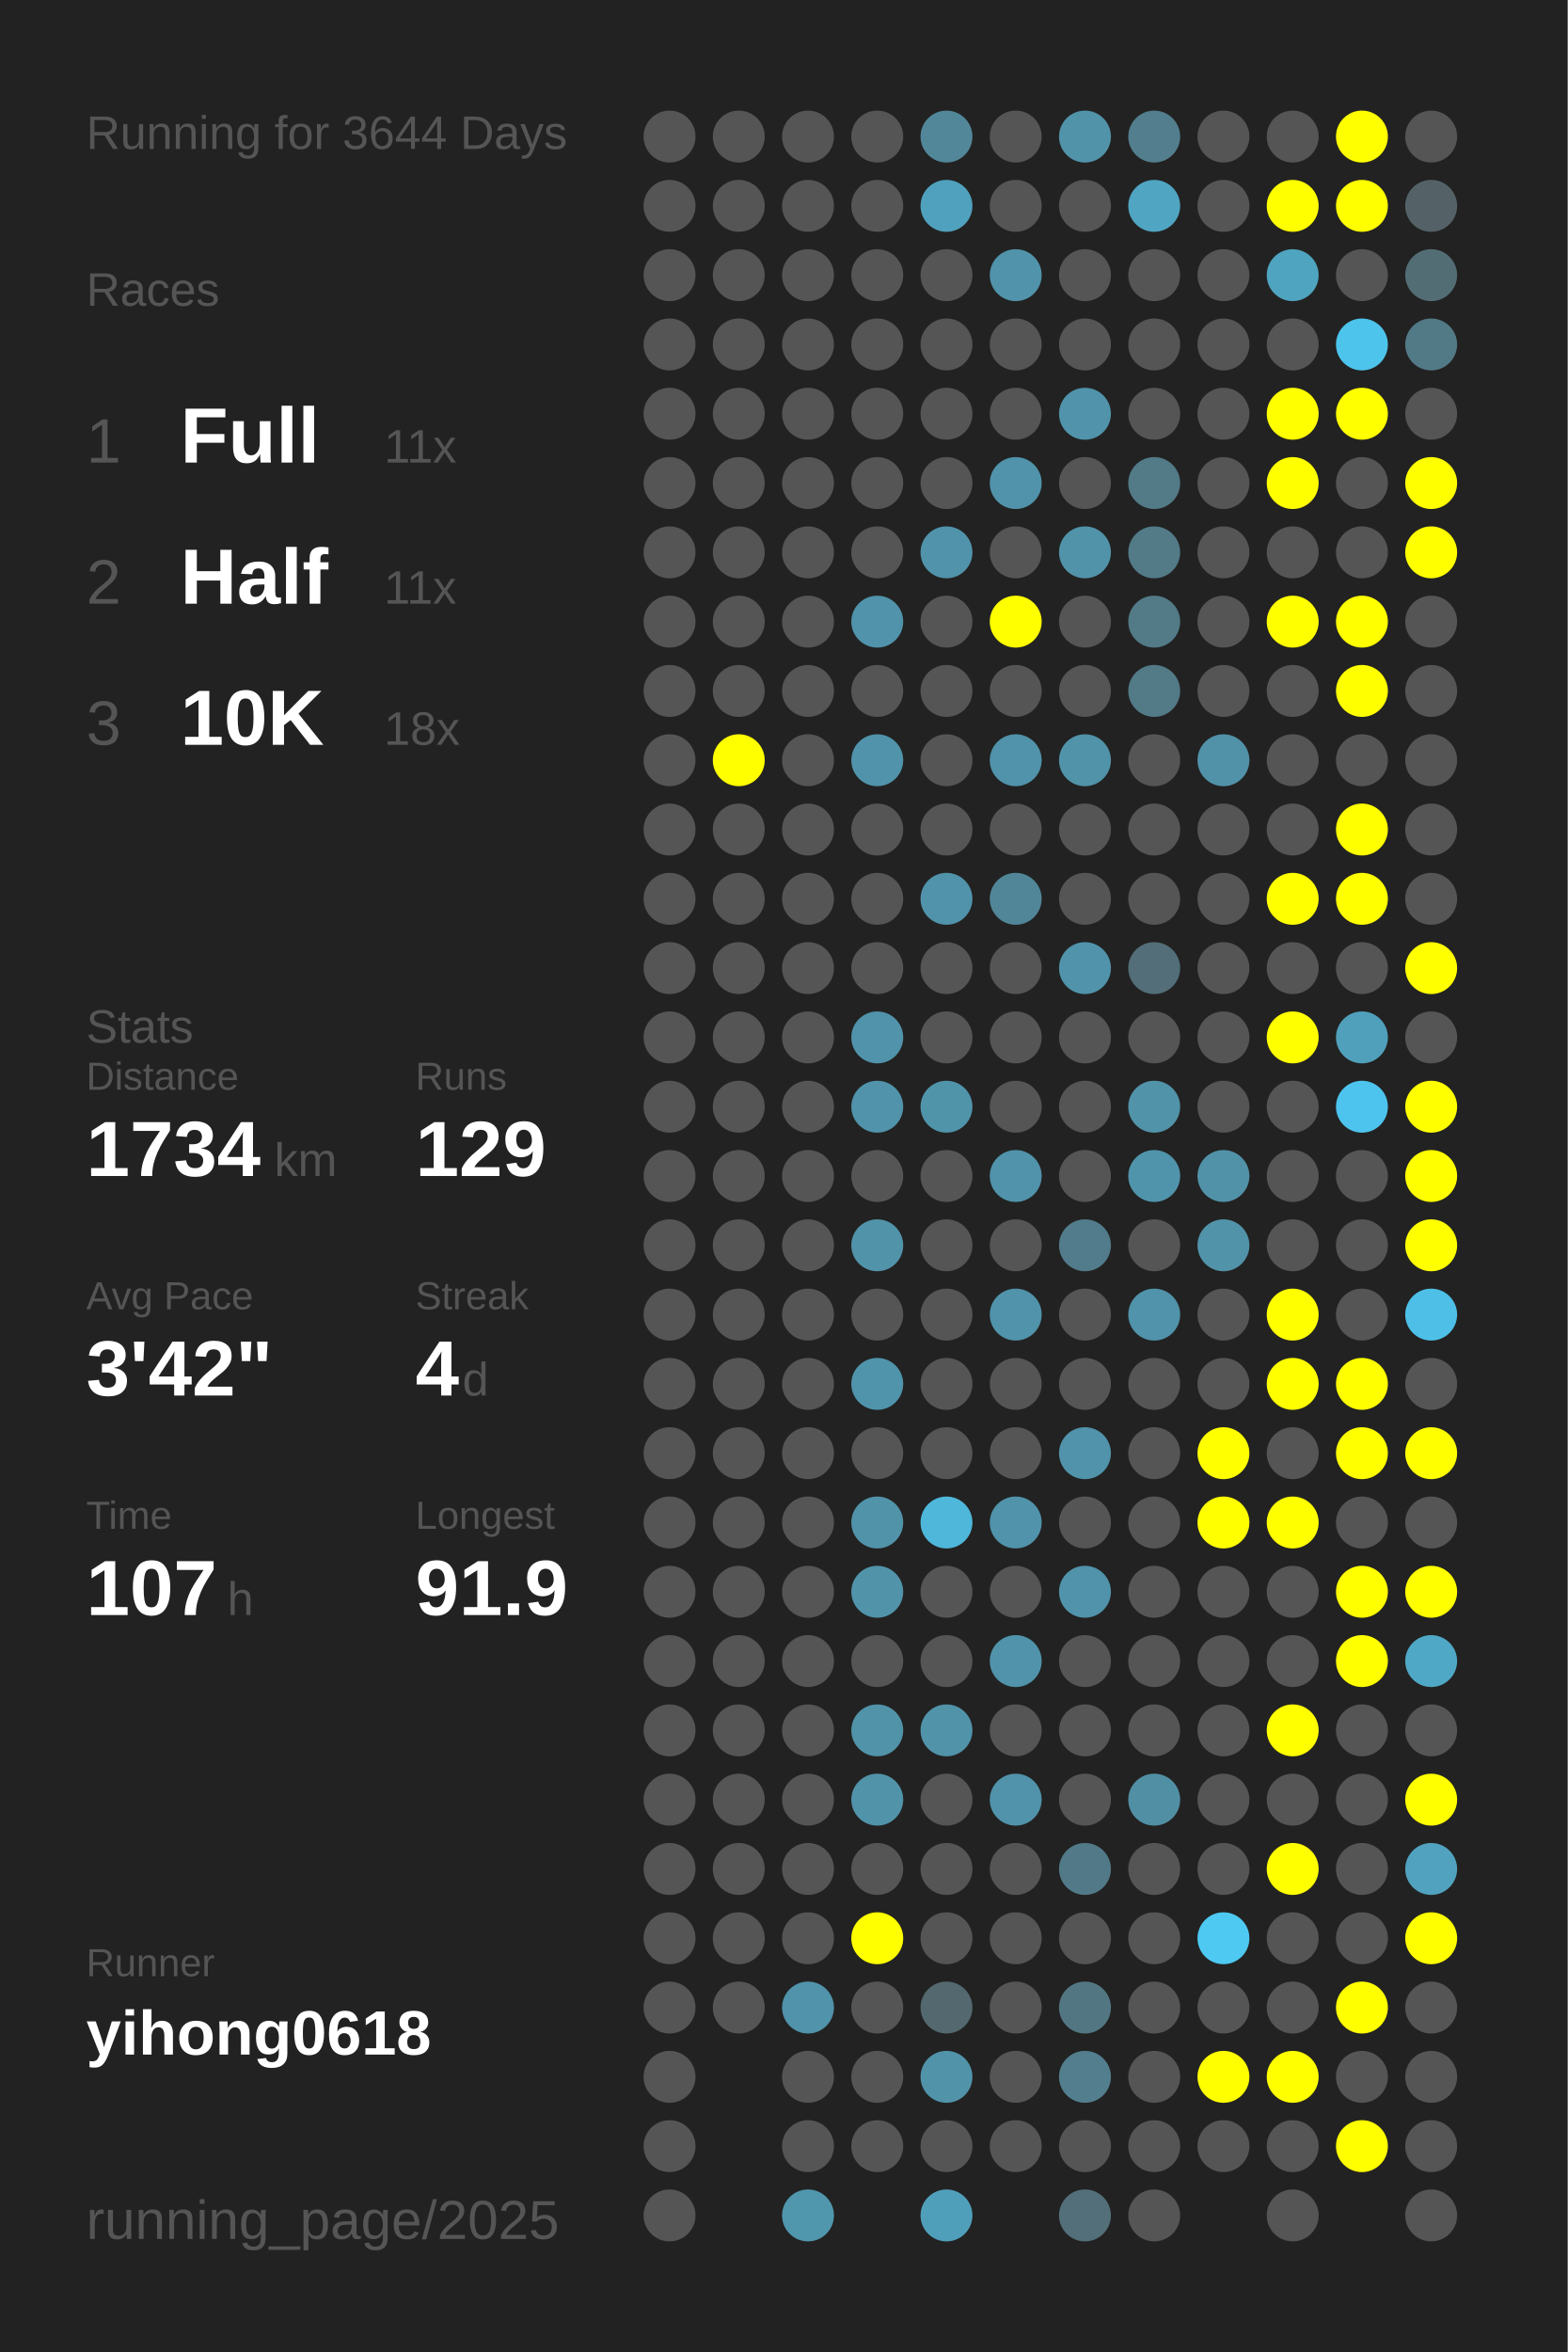
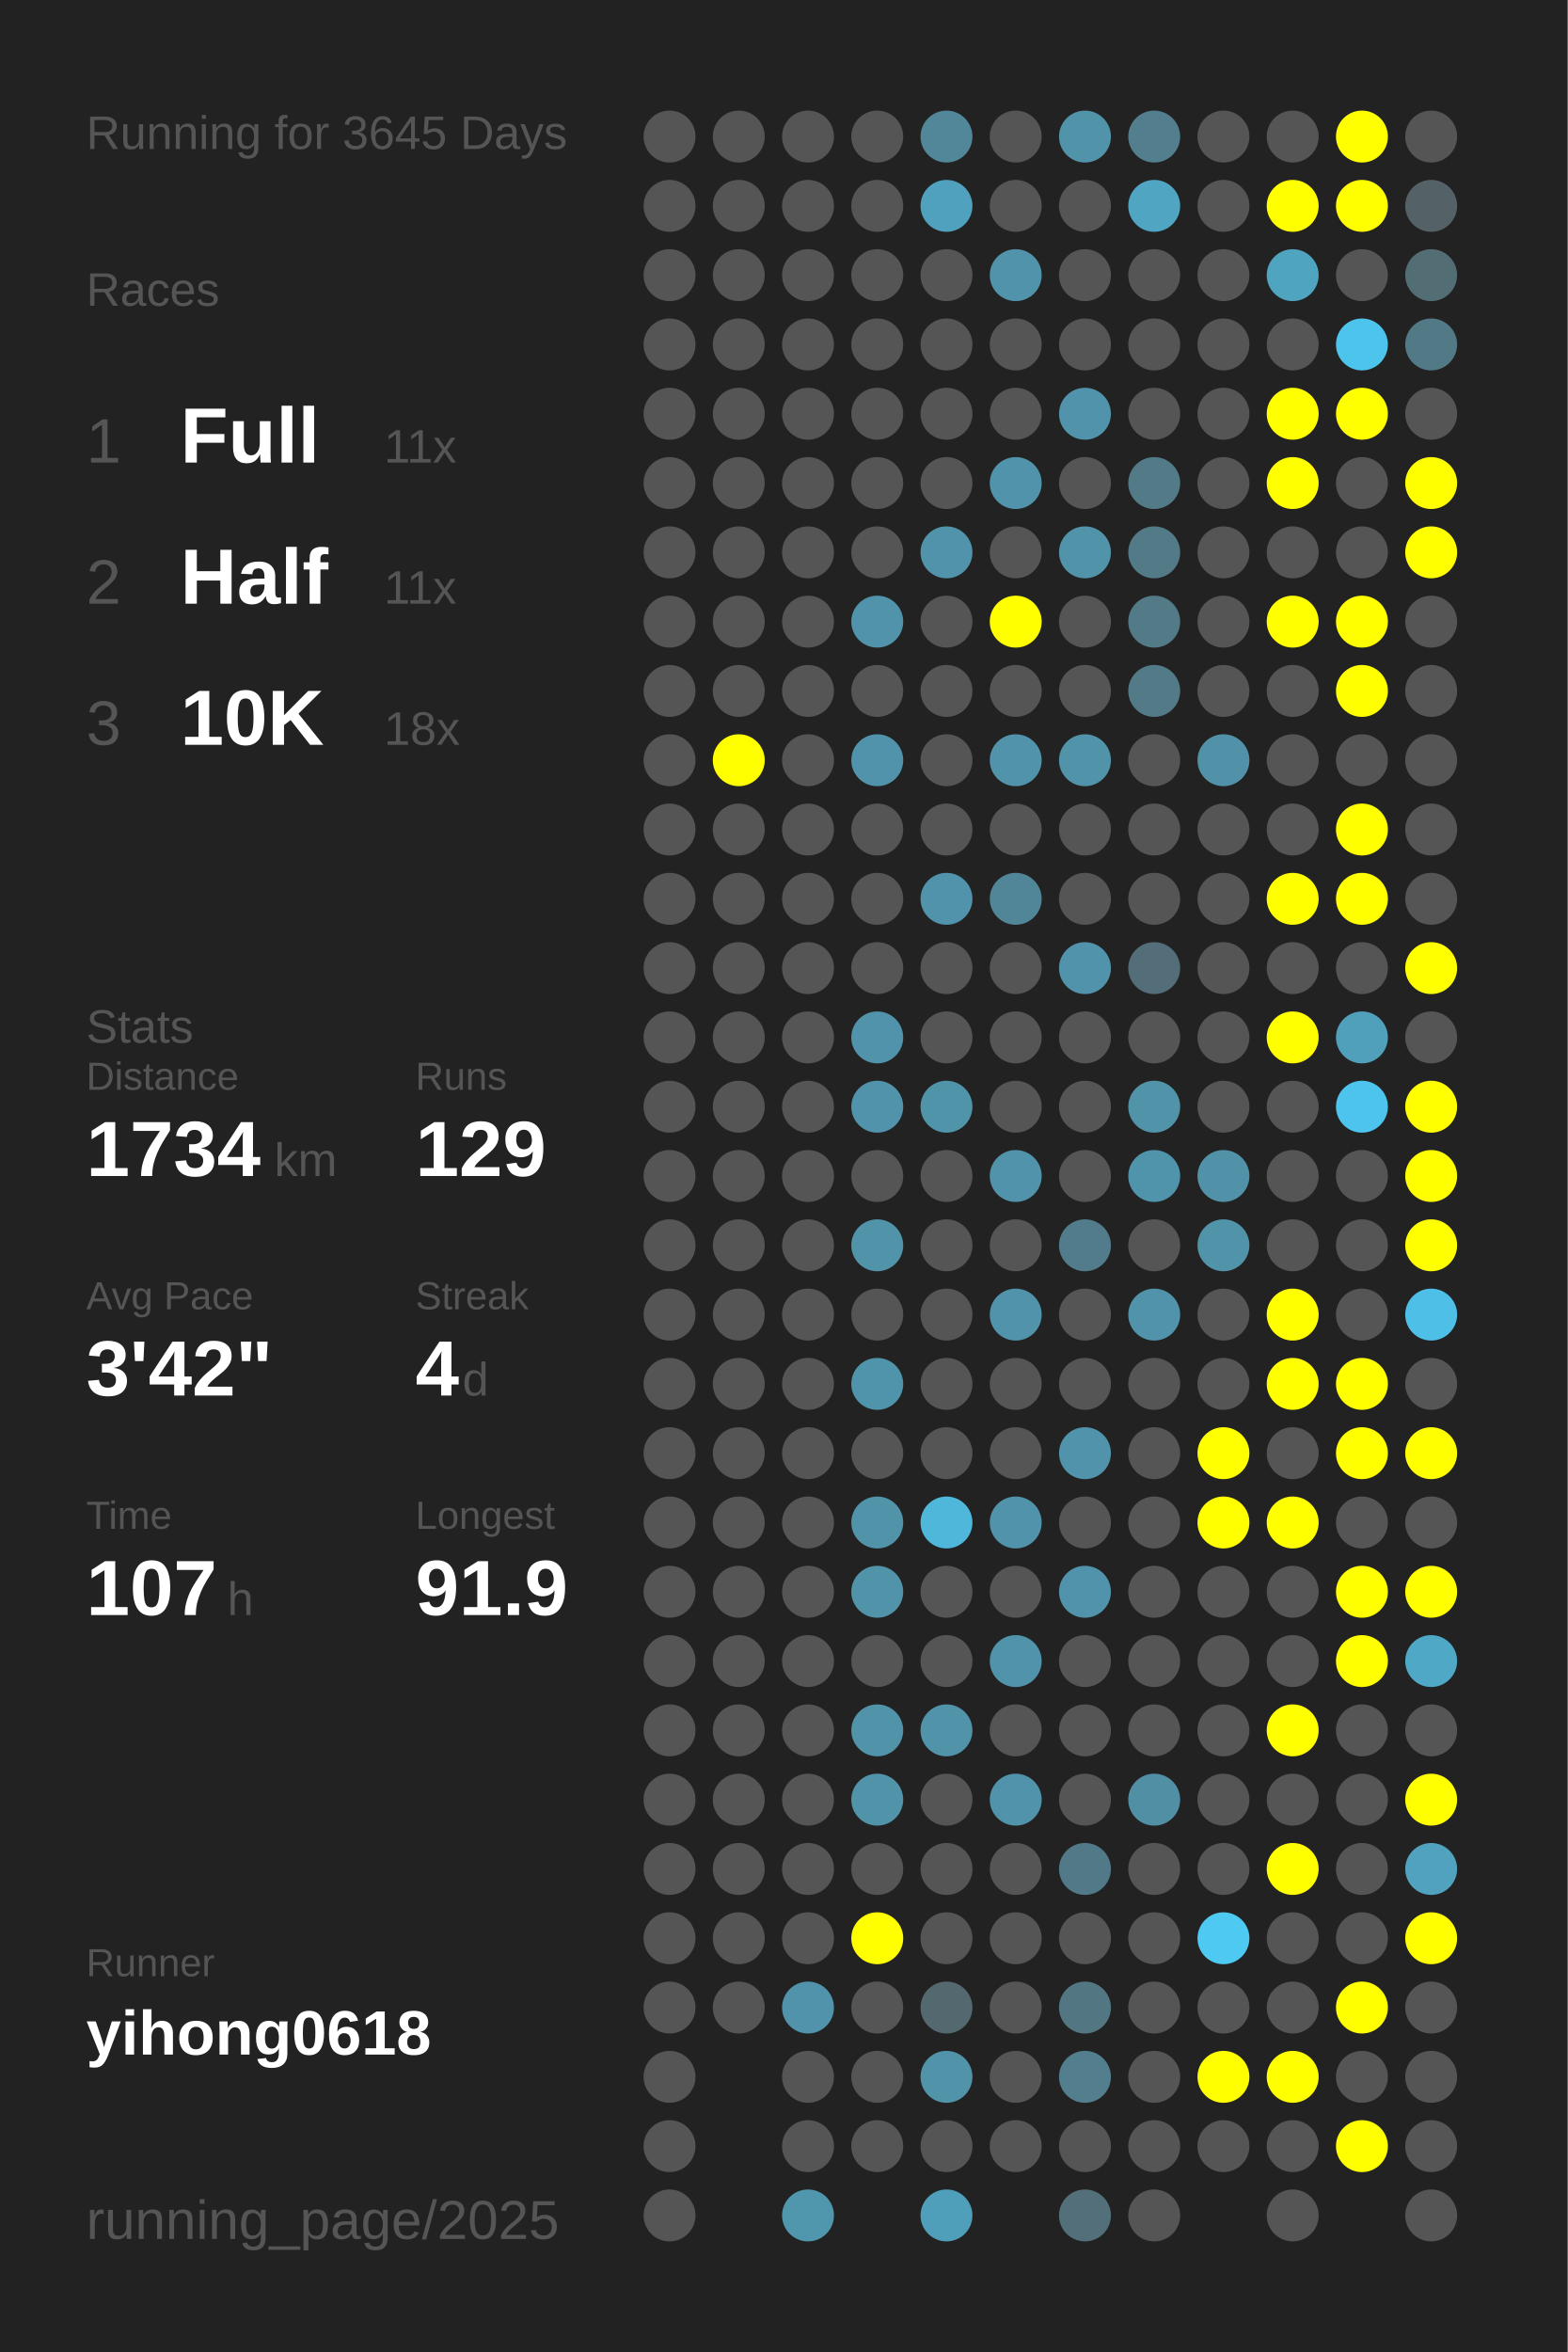
<svg xmlns="http://www.w3.org/2000/svg" baseProfile="full" height="300mm" version="1.1" viewBox="0,0,200,300" width="200mm">
  <defs />
  <rect fill="#222222" height="300" width="200" x="0" y="0" />
-   <text fill="#555555" style="font-size:6px; font-family:Arial;" x="11" y="19">Running for 3644 Days</text>
+   <text fill="#555555" style="font-size:6px; font-family:Arial;" x="11" y="19">Running for 3645 Days</text>
  <text fill="#555555" style="font-size:6px; font-family:Arial;" x="11" y="39">Races</text>
  <text fill="#555555" style="font-size:8px; font-family:Arial;" x="11" y="59">1</text>
  <text fill="#FFFFFF" style="font-size:10px; font-family:Arial; font-weight:bold;" x="23" y="59">Full</text>
  <text fill="#555555" style="font-size:6px; font-family:Arial;" x="49" y="59">11x</text>
  <text fill="#555555" style="font-size:8px; font-family:Arial;" x="11" y="77">2</text>
  <text fill="#FFFFFF" style="font-size:10px; font-family:Arial; font-weight:bold;" x="23" y="77">Half</text>
  <text fill="#555555" style="font-size:6px; font-family:Arial;" x="49" y="77">11x</text>
  <text fill="#555555" style="font-size:8px; font-family:Arial;" x="11" y="95">3</text>
  <text fill="#FFFFFF" style="font-size:10px; font-family:Arial; font-weight:bold;" x="23" y="95">10K</text>
  <text fill="#555555" style="font-size:6px; font-family:Arial;" x="49" y="95">18x</text>
  <text fill="#555555" style="font-size:6px; font-family:Arial;" x="11" y="133">Stats</text>
  <text fill="#555555" style="font-size:5px; font-family:Arial;" x="11" y="139">Distance</text>
  <text fill="#FFFFFF" style="font-size:10px; font-family:Arial; font-weight:bold;" x="11" y="150">1734</text>
  <text fill="#555555" style="font-size:6px; font-family:Arial;" x="35" y="150">km</text>
  <text fill="#555555" style="font-size:5px; font-family:Arial;" x="53" y="139">Runs</text>
  <text fill="#FFFFFF" style="font-size:10px; font-family:Arial; font-weight:bold;" x="53" y="150">129</text>
  <text fill="#555555" style="font-size:5px; font-family:Arial;" x="11" y="167">Avg Pace</text>
  <text fill="#FFFFFF" style="font-size:10px; font-family:Arial; font-weight:bold;" x="11" y="178">3'42"</text>
  <text fill="#555555" style="font-size:5px; font-family:Arial;" x="53" y="167">Streak</text>
  <text fill="#FFFFFF" style="font-size:10px; font-family:Arial; font-weight:bold;" x="53" y="178">4</text>
  <text fill="#555555" style="font-size:6px; font-family:Arial;" x="59" y="178">d</text>
  <text fill="#555555" style="font-size:5px; font-family:Arial;" x="11" y="195">Time</text>
  <text fill="#FFFFFF" style="font-size:10px; font-family:Arial; font-weight:bold;" x="11" y="206">107</text>
  <text fill="#555555" style="font-size:6px; font-family:Arial;" x="29" y="206">h</text>
  <text fill="#555555" style="font-size:5px; font-family:Arial;" x="53" y="195">Longest</text>
  <text fill="#FFFFFF" style="font-size:10px; font-family:Arial; font-weight:bold;" x="53" y="206">91.9</text>
  <text fill="#555555" style="font-size:5px; font-family:Arial;" x="11" y="252.065">Runner</text>
  <text fill="#FFFFFF" style="font-size:8px; font-family:Arial; font-weight:bold;" x="11" y="262.065">yihong0618</text>
  <text fill="#555555" style="font-size:7px; font-family:Arial;" x="11" y="285.581">running_page/2025</text>
  <circle cx="85.417" cy="17.419" fill="#555555" r="3.312" />
  <circle cx="85.417" cy="26.258" fill="#555555" r="3.312" />
  <circle cx="85.417" cy="35.097" fill="#555555" r="3.312" />
  <circle cx="85.417" cy="43.935" fill="#555555" r="3.312" />
  <circle cx="85.417" cy="52.774" fill="#555555" r="3.312" />
  <circle cx="85.417" cy="61.613" fill="#555555" r="3.312" />
  <circle cx="85.417" cy="70.452" fill="#555555" r="3.312" />
  <circle cx="85.417" cy="79.29" fill="#555555" r="3.312" />
  <circle cx="85.417" cy="88.129" fill="#555555" r="3.312" />
  <circle cx="85.417" cy="96.968" fill="#555555" r="3.312" />
  <circle cx="85.417" cy="105.806" fill="#555555" r="3.312" />
  <circle cx="85.417" cy="114.645" fill="#555555" r="3.312" />
  <circle cx="85.417" cy="123.484" fill="#555555" r="3.312" />
  <circle cx="85.417" cy="132.323" fill="#555555" r="3.312" />
  <circle cx="85.417" cy="141.161" fill="#555555" r="3.312" />
  <circle cx="85.417" cy="150" fill="#555555" r="3.312" />
  <circle cx="85.417" cy="158.839" fill="#555555" r="3.312" />
  <circle cx="85.417" cy="167.677" fill="#555555" r="3.312" />
  <circle cx="85.417" cy="176.516" fill="#555555" r="3.312" />
  <circle cx="85.417" cy="185.355" fill="#555555" r="3.312" />
  <circle cx="85.417" cy="194.194" fill="#555555" r="3.312" />
  <circle cx="85.417" cy="203.032" fill="#555555" r="3.312" />
  <circle cx="85.417" cy="211.871" fill="#555555" r="3.312" />
  <circle cx="85.417" cy="220.71" fill="#555555" r="3.312" />
  <circle cx="85.417" cy="229.548" fill="#555555" r="3.312" />
  <circle cx="85.417" cy="238.387" fill="#555555" r="3.312" />
  <circle cx="85.417" cy="247.226" fill="#555555" r="3.312" />
  <circle cx="85.417" cy="256.065" fill="#555555" r="3.312" />
  <circle cx="85.417" cy="264.903" fill="#555555" r="3.312" />
  <circle cx="85.417" cy="273.742" fill="#555555" r="3.312" />
  <circle cx="85.417" cy="282.581" fill="#555555" r="3.312" />
  <circle cx="94.25" cy="17.419" fill="#555555" r="3.312" />
  <circle cx="94.25" cy="26.258" fill="#555555" r="3.312" />
  <circle cx="94.25" cy="35.097" fill="#555555" r="3.312" />
  <circle cx="94.25" cy="43.935" fill="#555555" r="3.312" />
  <circle cx="94.25" cy="52.774" fill="#555555" r="3.312" />
  <circle cx="94.25" cy="61.613" fill="#555555" r="3.312" />
  <circle cx="94.25" cy="70.452" fill="#555555" r="3.312" />
  <circle cx="94.25" cy="79.29" fill="#555555" r="3.312" />
  <circle cx="94.25" cy="88.129" fill="#555555" r="3.312" />
  <circle cx="94.25" cy="96.968" fill="#FFFF00" r="3.312" />
  <circle cx="94.25" cy="105.806" fill="#555555" r="3.312" />
  <circle cx="94.25" cy="114.645" fill="#555555" r="3.312" />
  <circle cx="94.25" cy="123.484" fill="#555555" r="3.312" />
  <circle cx="94.25" cy="132.323" fill="#555555" r="3.312" />
  <circle cx="94.25" cy="141.161" fill="#555555" r="3.312" />
  <circle cx="94.25" cy="150" fill="#555555" r="3.312" />
  <circle cx="94.25" cy="158.839" fill="#555555" r="3.312" />
  <circle cx="94.25" cy="167.677" fill="#555555" r="3.312" />
  <circle cx="94.25" cy="176.516" fill="#555555" r="3.312" />
  <circle cx="94.25" cy="185.355" fill="#555555" r="3.312" />
  <circle cx="94.25" cy="194.194" fill="#555555" r="3.312" />
  <circle cx="94.25" cy="203.032" fill="#555555" r="3.312" />
  <circle cx="94.25" cy="211.871" fill="#555555" r="3.312" />
  <circle cx="94.25" cy="220.71" fill="#555555" r="3.312" />
  <circle cx="94.25" cy="229.548" fill="#555555" r="3.312" />
  <circle cx="94.25" cy="238.387" fill="#555555" r="3.312" />
  <circle cx="94.25" cy="247.226" fill="#555555" r="3.312" />
  <circle cx="94.25" cy="256.065" fill="#555555" r="3.312" />
  <circle cx="103.083" cy="17.419" fill="#555555" r="3.312" />
  <circle cx="103.083" cy="26.258" fill="#555555" r="3.312" />
  <circle cx="103.083" cy="35.097" fill="#555555" r="3.312" />
  <circle cx="103.083" cy="43.935" fill="#555555" r="3.312" />
  <circle cx="103.083" cy="52.774" fill="#555555" r="3.312" />
  <circle cx="103.083" cy="61.613" fill="#555555" r="3.312" />
  <circle cx="103.083" cy="70.452" fill="#555555" r="3.312" />
  <circle cx="103.083" cy="79.29" fill="#555555" r="3.312" />
  <circle cx="103.083" cy="88.129" fill="#555555" r="3.312" />
  <circle cx="103.083" cy="96.968" fill="#555555" r="3.312" />
  <circle cx="103.083" cy="105.806" fill="#555555" r="3.312" />
  <circle cx="103.083" cy="114.645" fill="#555555" r="3.312" />
  <circle cx="103.083" cy="123.484" fill="#555555" r="3.312" />
  <circle cx="103.083" cy="132.323" fill="#555555" r="3.312" />
  <circle cx="103.083" cy="141.161" fill="#555555" r="3.312" />
  <circle cx="103.083" cy="150" fill="#555555" r="3.312" />
  <circle cx="103.083" cy="158.839" fill="#555555" r="3.312" />
  <circle cx="103.083" cy="167.677" fill="#555555" r="3.312" />
  <circle cx="103.083" cy="176.516" fill="#555555" r="3.312" />
  <circle cx="103.083" cy="185.355" fill="#555555" r="3.312" />
  <circle cx="103.083" cy="194.194" fill="#555555" r="3.312" />
  <circle cx="103.083" cy="203.032" fill="#555555" r="3.312" />
  <circle cx="103.083" cy="211.871" fill="#555555" r="3.312" />
  <circle cx="103.083" cy="220.71" fill="#555555" r="3.312" />
  <circle cx="103.083" cy="229.548" fill="#555555" r="3.312" />
  <circle cx="103.083" cy="238.387" fill="#555555" r="3.312" />
  <circle cx="103.083" cy="247.226" fill="#555555" r="3.312" />
  <circle cx="103.083" cy="256.065" fill="#5093aa" r="3.312" />
  <circle cx="103.083" cy="264.903" fill="#555555" r="3.312" />
  <circle cx="103.083" cy="273.742" fill="#555555" r="3.312" />
  <circle cx="103.083" cy="282.581" fill="#5096ad" r="3.312" />
  <circle cx="111.917" cy="17.419" fill="#555555" r="3.312" />
  <circle cx="111.917" cy="26.258" fill="#555555" r="3.312" />
  <circle cx="111.917" cy="35.097" fill="#555555" r="3.312" />
  <circle cx="111.917" cy="43.935" fill="#555555" r="3.312" />
  <circle cx="111.917" cy="52.774" fill="#555555" r="3.312" />
  <circle cx="111.917" cy="61.613" fill="#555555" r="3.312" />
  <circle cx="111.917" cy="70.452" fill="#555555" r="3.312" />
  <circle cx="111.917" cy="79.29" fill="#5093aa" r="3.312" />
  <circle cx="111.917" cy="88.129" fill="#555555" r="3.312" />
  <circle cx="111.917" cy="96.968" fill="#5093aa" r="3.312" />
  <circle cx="111.917" cy="105.806" fill="#555555" r="3.312" />
  <circle cx="111.917" cy="114.645" fill="#555555" r="3.312" />
  <circle cx="111.917" cy="123.484" fill="#555555" r="3.312" />
  <circle cx="111.917" cy="132.323" fill="#5093aa" r="3.312" />
  <circle cx="111.917" cy="141.161" fill="#5093aa" r="3.312" />
  <circle cx="111.917" cy="150" fill="#555555" r="3.312" />
  <circle cx="111.917" cy="158.839" fill="#5193a9" r="3.312" />
  <circle cx="111.917" cy="167.677" fill="#555555" r="3.312" />
  <circle cx="111.917" cy="176.516" fill="#5094ab" r="3.312" />
  <circle cx="111.917" cy="185.355" fill="#555555" r="3.312" />
  <circle cx="111.917" cy="194.194" fill="#5193a9" r="3.312" />
  <circle cx="111.917" cy="203.032" fill="#5193a9" r="3.312" />
  <circle cx="111.917" cy="211.871" fill="#555555" r="3.312" />
  <circle cx="111.917" cy="220.71" fill="#5193a9" r="3.312" />
  <circle cx="111.917" cy="229.548" fill="#5193a9" r="3.312" />
  <circle cx="111.917" cy="238.387" fill="#555555" r="3.312" />
  <circle cx="111.917" cy="247.226" fill="#FFFF00" r="3.312" />
  <circle cx="111.917" cy="256.065" fill="#555555" r="3.312" />
  <circle cx="111.917" cy="264.903" fill="#555555" r="3.312" />
  <circle cx="111.917" cy="273.742" fill="#555555" r="3.312" />
  <circle cx="120.75" cy="17.419" fill="#518799" r="3.312" />
  <circle cx="120.75" cy="26.258" fill="#50a1bd" r="3.312" />
  <circle cx="120.75" cy="35.097" fill="#555555" r="3.312" />
  <circle cx="120.75" cy="43.935" fill="#555555" r="3.312" />
  <circle cx="120.75" cy="52.774" fill="#555555" r="3.312" />
  <circle cx="120.75" cy="61.613" fill="#555555" r="3.312" />
  <circle cx="120.75" cy="70.452" fill="#5093aa" r="3.312" />
  <circle cx="120.75" cy="79.29" fill="#555555" r="3.312" />
  <circle cx="120.75" cy="88.129" fill="#555555" r="3.312" />
  <circle cx="120.75" cy="96.968" fill="#555555" r="3.312" />
  <circle cx="120.75" cy="105.806" fill="#555555" r="3.312" />
  <circle cx="120.75" cy="114.645" fill="#5093aa" r="3.312" />
  <circle cx="120.75" cy="123.484" fill="#555555" r="3.312" />
  <circle cx="120.75" cy="132.323" fill="#555555" r="3.312" />
  <circle cx="120.75" cy="141.161" fill="#5094aa" r="3.312" />
  <circle cx="120.75" cy="150" fill="#555555" r="3.312" />
  <circle cx="120.75" cy="158.839" fill="#555555" r="3.312" />
  <circle cx="120.75" cy="167.677" fill="#555555" r="3.312" />
  <circle cx="120.75" cy="176.516" fill="#555555" r="3.312" />
  <circle cx="120.75" cy="185.355" fill="#555555" r="3.312" />
  <circle cx="120.75" cy="194.194" fill="#4eb7da" r="3.312" />
  <circle cx="120.75" cy="203.032" fill="#555555" r="3.312" />
  <circle cx="120.75" cy="211.871" fill="#555555" r="3.312" />
  <circle cx="120.75" cy="220.71" fill="#5193a9" r="3.312" />
  <circle cx="120.75" cy="229.548" fill="#555555" r="3.312" />
  <circle cx="120.75" cy="238.387" fill="#555555" r="3.312" />
  <circle cx="120.75" cy="247.226" fill="#555555" r="3.312" />
  <circle cx="120.75" cy="256.065" fill="#53686f" r="3.312" />
  <circle cx="120.75" cy="264.903" fill="#5193a9" r="3.312" />
  <circle cx="120.75" cy="273.742" fill="#555555" r="3.312" />
  <circle cx="120.75" cy="282.581" fill="#509fba" r="3.312" />
  <circle cx="129.583" cy="17.419" fill="#555555" r="3.312" />
  <circle cx="129.583" cy="26.258" fill="#555555" r="3.312" />
  <circle cx="129.583" cy="35.097" fill="#5093aa" r="3.312" />
  <circle cx="129.583" cy="43.935" fill="#555555" r="3.312" />
  <circle cx="129.583" cy="52.774" fill="#555555" r="3.312" />
  <circle cx="129.583" cy="61.613" fill="#5093aa" r="3.312" />
  <circle cx="129.583" cy="70.452" fill="#555555" r="3.312" />
  <circle cx="129.583" cy="79.29" fill="#FFFF00" r="3.312" />
  <circle cx="129.583" cy="88.129" fill="#555555" r="3.312" />
  <circle cx="129.583" cy="96.968" fill="#5093aa" r="3.312" />
  <circle cx="129.583" cy="105.806" fill="#555555" r="3.312" />
  <circle cx="129.583" cy="114.645" fill="#518698" r="3.312" />
  <circle cx="129.583" cy="123.484" fill="#555555" r="3.312" />
  <circle cx="129.583" cy="132.323" fill="#555555" r="3.312" />
  <circle cx="129.583" cy="141.161" fill="#555555" r="3.312" />
  <circle cx="129.583" cy="150" fill="#5093aa" r="3.312" />
  <circle cx="129.583" cy="158.839" fill="#555555" r="3.312" />
  <circle cx="129.583" cy="167.677" fill="#5093aa" r="3.312" />
  <circle cx="129.583" cy="176.516" fill="#555555" r="3.312" />
  <circle cx="129.583" cy="185.355" fill="#555555" r="3.312" />
  <circle cx="129.583" cy="194.194" fill="#5093aa" r="3.312" />
  <circle cx="129.583" cy="203.032" fill="#555555" r="3.312" />
  <circle cx="129.583" cy="211.871" fill="#5093aa" r="3.312" />
  <circle cx="129.583" cy="220.71" fill="#555555" r="3.312" />
  <circle cx="129.583" cy="229.548" fill="#5093aa" r="3.312" />
  <circle cx="129.583" cy="238.387" fill="#555555" r="3.312" />
  <circle cx="129.583" cy="247.226" fill="#555555" r="3.312" />
  <circle cx="129.583" cy="256.065" fill="#555555" r="3.312" />
  <circle cx="129.583" cy="264.903" fill="#555555" r="3.312" />
  <circle cx="129.583" cy="273.742" fill="#555555" r="3.312" />
  <circle cx="138.417" cy="17.419" fill="#5193a9" r="3.312" />
  <circle cx="138.417" cy="26.258" fill="#555555" r="3.312" />
  <circle cx="138.417" cy="35.097" fill="#555555" r="3.312" />
  <circle cx="138.417" cy="43.935" fill="#555555" r="3.312" />
  <circle cx="138.417" cy="52.774" fill="#5093aa" r="3.312" />
  <circle cx="138.417" cy="61.613" fill="#555555" r="3.312" />
  <circle cx="138.417" cy="70.452" fill="#5193a9" r="3.312" />
  <circle cx="138.417" cy="79.29" fill="#555555" r="3.312" />
  <circle cx="138.417" cy="88.129" fill="#555555" r="3.312" />
  <circle cx="138.417" cy="96.968" fill="#5193a9" r="3.312" />
  <circle cx="138.417" cy="105.806" fill="#555555" r="3.312" />
  <circle cx="138.417" cy="114.645" fill="#555555" r="3.312" />
  <circle cx="138.417" cy="123.484" fill="#5093aa" r="3.312" />
  <circle cx="138.417" cy="132.323" fill="#555555" r="3.312" />
  <circle cx="138.417" cy="141.161" fill="#555555" r="3.312" />
  <circle cx="138.417" cy="150" fill="#555555" r="3.312" />
  <circle cx="138.417" cy="158.839" fill="#527c8b" r="3.312" />
  <circle cx="138.417" cy="167.677" fill="#555555" r="3.312" />
  <circle cx="138.417" cy="176.516" fill="#555555" r="3.312" />
  <circle cx="138.417" cy="185.355" fill="#5093aa" r="3.312" />
  <circle cx="138.417" cy="194.194" fill="#555555" r="3.312" />
  <circle cx="138.417" cy="203.032" fill="#5093aa" r="3.312" />
  <circle cx="138.417" cy="211.871" fill="#555555" r="3.312" />
  <circle cx="138.417" cy="220.71" fill="#555555" r="3.312" />
  <circle cx="138.417" cy="229.548" fill="#555555" r="3.312" />
  <circle cx="138.417" cy="238.387" fill="#527987" r="3.312" />
  <circle cx="138.417" cy="247.226" fill="#555555" r="3.312" />
  <circle cx="138.417" cy="256.065" fill="#527783" r="3.312" />
  <circle cx="138.417" cy="264.903" fill="#527e8d" r="3.312" />
  <circle cx="138.417" cy="273.742" fill="#555555" r="3.312" />
  <circle cx="138.417" cy="282.581" fill="#536f79" r="3.312" />
  <circle cx="147.25" cy="17.419" fill="#527e8d" r="3.312" />
  <circle cx="147.25" cy="26.258" fill="#4fa5c2" r="3.312" />
  <circle cx="147.25" cy="35.097" fill="#555555" r="3.312" />
  <circle cx="147.25" cy="43.935" fill="#555555" r="3.312" />
  <circle cx="147.25" cy="52.774" fill="#555555" r="3.312" />
  <circle cx="147.25" cy="61.613" fill="#527a87" r="3.312" />
  <circle cx="147.25" cy="70.452" fill="#527a87" r="3.312" />
  <circle cx="147.25" cy="79.29" fill="#527a87" r="3.312" />
  <circle cx="147.25" cy="88.129" fill="#527a87" r="3.312" />
  <circle cx="147.25" cy="96.968" fill="#555555" r="3.312" />
  <circle cx="147.25" cy="105.806" fill="#555555" r="3.312" />
  <circle cx="147.25" cy="114.645" fill="#555555" r="3.312" />
  <circle cx="147.25" cy="123.484" fill="#536e78" r="3.312" />
  <circle cx="147.25" cy="132.323" fill="#555555" r="3.312" />
  <circle cx="147.25" cy="141.161" fill="#5193a9" r="3.312" />
  <circle cx="147.25" cy="150" fill="#5094ab" r="3.312" />
  <circle cx="147.25" cy="158.839" fill="#555555" r="3.312" />
  <circle cx="147.25" cy="167.677" fill="#5093aa" r="3.312" />
  <circle cx="147.25" cy="176.516" fill="#555555" r="3.312" />
  <circle cx="147.25" cy="185.355" fill="#555555" r="3.312" />
  <circle cx="147.25" cy="194.194" fill="#555555" r="3.312" />
  <circle cx="147.25" cy="203.032" fill="#555555" r="3.312" />
  <circle cx="147.25" cy="211.871" fill="#555555" r="3.312" />
  <circle cx="147.25" cy="220.71" fill="#555555" r="3.312" />
  <circle cx="147.25" cy="229.548" fill="#518fa4" r="3.312" />
  <circle cx="147.25" cy="238.387" fill="#555555" r="3.312" />
  <circle cx="147.25" cy="247.226" fill="#555555" r="3.312" />
  <circle cx="147.25" cy="256.065" fill="#555555" r="3.312" />
  <circle cx="147.25" cy="264.903" fill="#555555" r="3.312" />
  <circle cx="147.25" cy="273.742" fill="#555555" r="3.312" />
  <circle cx="147.25" cy="282.581" fill="#555555" r="3.312" />
  <circle cx="156.083" cy="17.419" fill="#555555" r="3.312" />
  <circle cx="156.083" cy="26.258" fill="#555555" r="3.312" />
  <circle cx="156.083" cy="35.097" fill="#555555" r="3.312" />
  <circle cx="156.083" cy="43.935" fill="#555555" r="3.312" />
  <circle cx="156.083" cy="52.774" fill="#555555" r="3.312" />
  <circle cx="156.083" cy="61.613" fill="#555555" r="3.312" />
  <circle cx="156.083" cy="70.452" fill="#555555" r="3.312" />
  <circle cx="156.083" cy="79.29" fill="#555555" r="3.312" />
  <circle cx="156.083" cy="88.129" fill="#555555" r="3.312" />
  <circle cx="156.083" cy="96.968" fill="#5192a9" r="3.312" />
  <circle cx="156.083" cy="105.806" fill="#555555" r="3.312" />
  <circle cx="156.083" cy="114.645" fill="#555555" r="3.312" />
  <circle cx="156.083" cy="123.484" fill="#555555" r="3.312" />
  <circle cx="156.083" cy="132.323" fill="#555555" r="3.312" />
  <circle cx="156.083" cy="141.161" fill="#555555" r="3.312" />
  <circle cx="156.083" cy="150" fill="#5192a8" r="3.312" />
  <circle cx="156.083" cy="158.839" fill="#5193a9" r="3.312" />
  <circle cx="156.083" cy="167.677" fill="#555555" r="3.312" />
  <circle cx="156.083" cy="176.516" fill="#555555" r="3.312" />
  <circle cx="156.083" cy="185.355" fill="#FFFF00" r="3.312" />
  <circle cx="156.083" cy="194.194" fill="#FFFF00" r="3.312" />
  <circle cx="156.083" cy="203.032" fill="#555555" r="3.312" />
  <circle cx="156.083" cy="211.871" fill="#555555" r="3.312" />
  <circle cx="156.083" cy="220.71" fill="#555555" r="3.312" />
  <circle cx="156.083" cy="229.548" fill="#555555" r="3.312" />
  <circle cx="156.083" cy="238.387" fill="#555555" r="3.312" />
  <circle cx="156.083" cy="247.226" fill="#4dc9f2" r="3.312" />
  <circle cx="156.083" cy="256.065" fill="#555555" r="3.312" />
  <circle cx="156.083" cy="264.903" fill="#FFFF00" r="3.312" />
  <circle cx="156.083" cy="273.742" fill="#555555" r="3.312" />
  <circle cx="164.917" cy="17.419" fill="#555555" r="3.312" />
  <circle cx="164.917" cy="26.258" fill="#FFFF00" r="3.312" />
  <circle cx="164.917" cy="35.097" fill="#4fa4c0" r="3.312" />
  <circle cx="164.917" cy="43.935" fill="#555555" r="3.312" />
  <circle cx="164.917" cy="52.774" fill="#FFFF00" r="3.312" />
  <circle cx="164.917" cy="61.613" fill="#FFFF00" r="3.312" />
  <circle cx="164.917" cy="70.452" fill="#555555" r="3.312" />
  <circle cx="164.917" cy="79.29" fill="#FFFF00" r="3.312" />
  <circle cx="164.917" cy="88.129" fill="#555555" r="3.312" />
  <circle cx="164.917" cy="96.968" fill="#555555" r="3.312" />
  <circle cx="164.917" cy="105.806" fill="#555555" r="3.312" />
  <circle cx="164.917" cy="114.645" fill="#FFFF00" r="3.312" />
  <circle cx="164.917" cy="123.484" fill="#555555" r="3.312" />
  <circle cx="164.917" cy="132.323" fill="#FFFF00" r="3.312" />
  <circle cx="164.917" cy="141.161" fill="#555555" r="3.312" />
  <circle cx="164.917" cy="150" fill="#555555" r="3.312" />
  <circle cx="164.917" cy="158.839" fill="#555555" r="3.312" />
  <circle cx="164.917" cy="167.677" fill="#FFFF00" r="3.312" />
  <circle cx="164.917" cy="176.516" fill="#FFFF00" r="3.312" />
  <circle cx="164.917" cy="185.355" fill="#555555" r="3.312" />
  <circle cx="164.917" cy="194.194" fill="#FFFF00" r="3.312" />
  <circle cx="164.917" cy="203.032" fill="#555555" r="3.312" />
  <circle cx="164.917" cy="211.871" fill="#555555" r="3.312" />
  <circle cx="164.917" cy="220.71" fill="#FFFF00" r="3.312" />
  <circle cx="164.917" cy="229.548" fill="#555555" r="3.312" />
  <circle cx="164.917" cy="238.387" fill="#FFFF00" r="3.312" />
  <circle cx="164.917" cy="247.226" fill="#555555" r="3.312" />
  <circle cx="164.917" cy="256.065" fill="#555555" r="3.312" />
  <circle cx="164.917" cy="264.903" fill="#FFFF00" r="3.312" />
  <circle cx="164.917" cy="273.742" fill="#555555" r="3.312" />
  <circle cx="164.917" cy="282.581" fill="#555555" r="3.312" />
  <circle cx="173.75" cy="17.419" fill="#FFFF00" r="3.312" />
  <circle cx="173.75" cy="26.258" fill="#FFFF00" r="3.312" />
  <circle cx="173.75" cy="35.097" fill="#555555" r="3.312" />
  <circle cx="173.75" cy="43.935" fill="#4dc4ec" r="3.312" />
  <circle cx="173.75" cy="52.774" fill="#FFFF00" r="3.312" />
  <circle cx="173.75" cy="61.613" fill="#555555" r="3.312" />
  <circle cx="173.75" cy="70.452" fill="#555555" r="3.312" />
  <circle cx="173.75" cy="79.29" fill="#FFFF00" r="3.312" />
  <circle cx="173.75" cy="88.129" fill="#FFFF00" r="3.312" />
  <circle cx="173.75" cy="96.968" fill="#555555" r="3.312" />
  <circle cx="173.75" cy="105.806" fill="#FFFF00" r="3.312" />
  <circle cx="173.75" cy="114.645" fill="#FFFF00" r="3.312" />
  <circle cx="173.75" cy="123.484" fill="#555555" r="3.312" />
  <circle cx="173.75" cy="132.323" fill="#50a0bc" r="3.312" />
  <circle cx="173.75" cy="141.161" fill="#4dc4ed" r="3.312" />
  <circle cx="173.75" cy="150" fill="#555555" r="3.312" />
  <circle cx="173.75" cy="158.839" fill="#555555" r="3.312" />
  <circle cx="173.75" cy="167.677" fill="#555555" r="3.312" />
  <circle cx="173.75" cy="176.516" fill="#FFFF00" r="3.312" />
  <circle cx="173.75" cy="185.355" fill="#FFFF00" r="3.312" />
  <circle cx="173.75" cy="194.194" fill="#555555" r="3.312" />
  <circle cx="173.75" cy="203.032" fill="#FFFF00" r="3.312" />
  <circle cx="173.75" cy="211.871" fill="#FFFF00" r="3.312" />
  <circle cx="173.75" cy="220.71" fill="#555555" r="3.312" />
  <circle cx="173.75" cy="229.548" fill="#555555" r="3.312" />
  <circle cx="173.75" cy="238.387" fill="#555555" r="3.312" />
  <circle cx="173.75" cy="247.226" fill="#555555" r="3.312" />
  <circle cx="173.75" cy="256.065" fill="#FFFF00" r="3.312" />
  <circle cx="173.75" cy="264.903" fill="#555555" r="3.312" />
  <circle cx="173.75" cy="273.742" fill="#FFFF00" r="3.312" />
  <circle cx="182.583" cy="17.419" fill="#555555" r="3.312" />
  <circle cx="182.583" cy="26.258" fill="#546267" r="3.312" />
  <circle cx="182.583" cy="35.097" fill="#536d75" r="3.312" />
  <circle cx="182.583" cy="43.935" fill="#527986" r="3.312" />
  <circle cx="182.583" cy="52.774" fill="#555555" r="3.312" />
  <circle cx="182.583" cy="61.613" fill="#FFFF00" r="3.312" />
  <circle cx="182.583" cy="70.452" fill="#FFFF00" r="3.312" />
  <circle cx="182.583" cy="79.29" fill="#555555" r="3.312" />
  <circle cx="182.583" cy="88.129" fill="#555555" r="3.312" />
  <circle cx="182.583" cy="96.968" fill="#555555" r="3.312" />
  <circle cx="182.583" cy="105.806" fill="#555555" r="3.312" />
  <circle cx="182.583" cy="114.645" fill="#555555" r="3.312" />
  <circle cx="182.583" cy="123.484" fill="#FFFF00" r="3.312" />
  <circle cx="182.583" cy="132.323" fill="#555555" r="3.312" />
  <circle cx="182.583" cy="141.161" fill="#FFFF00" r="3.312" />
  <circle cx="182.583" cy="150" fill="#FFFF00" r="3.312" />
  <circle cx="182.583" cy="158.839" fill="#FFFF00" r="3.312" />
  <circle cx="182.583" cy="167.677" fill="#4ec0e7" r="3.312" />
  <circle cx="182.583" cy="176.516" fill="#555555" r="3.312" />
  <circle cx="182.583" cy="185.355" fill="#FFFF00" r="3.312" />
  <circle cx="182.583" cy="194.194" fill="#555555" r="3.312" />
  <circle cx="182.583" cy="203.032" fill="#FFFF00" r="3.312" />
  <circle cx="182.583" cy="211.871" fill="#4fa8c6" r="3.312" />
  <circle cx="182.583" cy="220.71" fill="#555555" r="3.312" />
  <circle cx="182.583" cy="229.548" fill="#FFFF00" r="3.312" />
  <circle cx="182.583" cy="238.387" fill="#50a2be" r="3.312" />
  <circle cx="182.583" cy="247.226" fill="#FFFF00" r="3.312" />
  <circle cx="182.583" cy="256.065" fill="#555555" r="3.312" />
  <circle cx="182.583" cy="264.903" fill="#555555" r="3.312" />
  <circle cx="182.583" cy="273.742" fill="#555555" r="3.312" />
  <circle cx="182.583" cy="282.581" fill="#555555" r="3.312" />
</svg>
